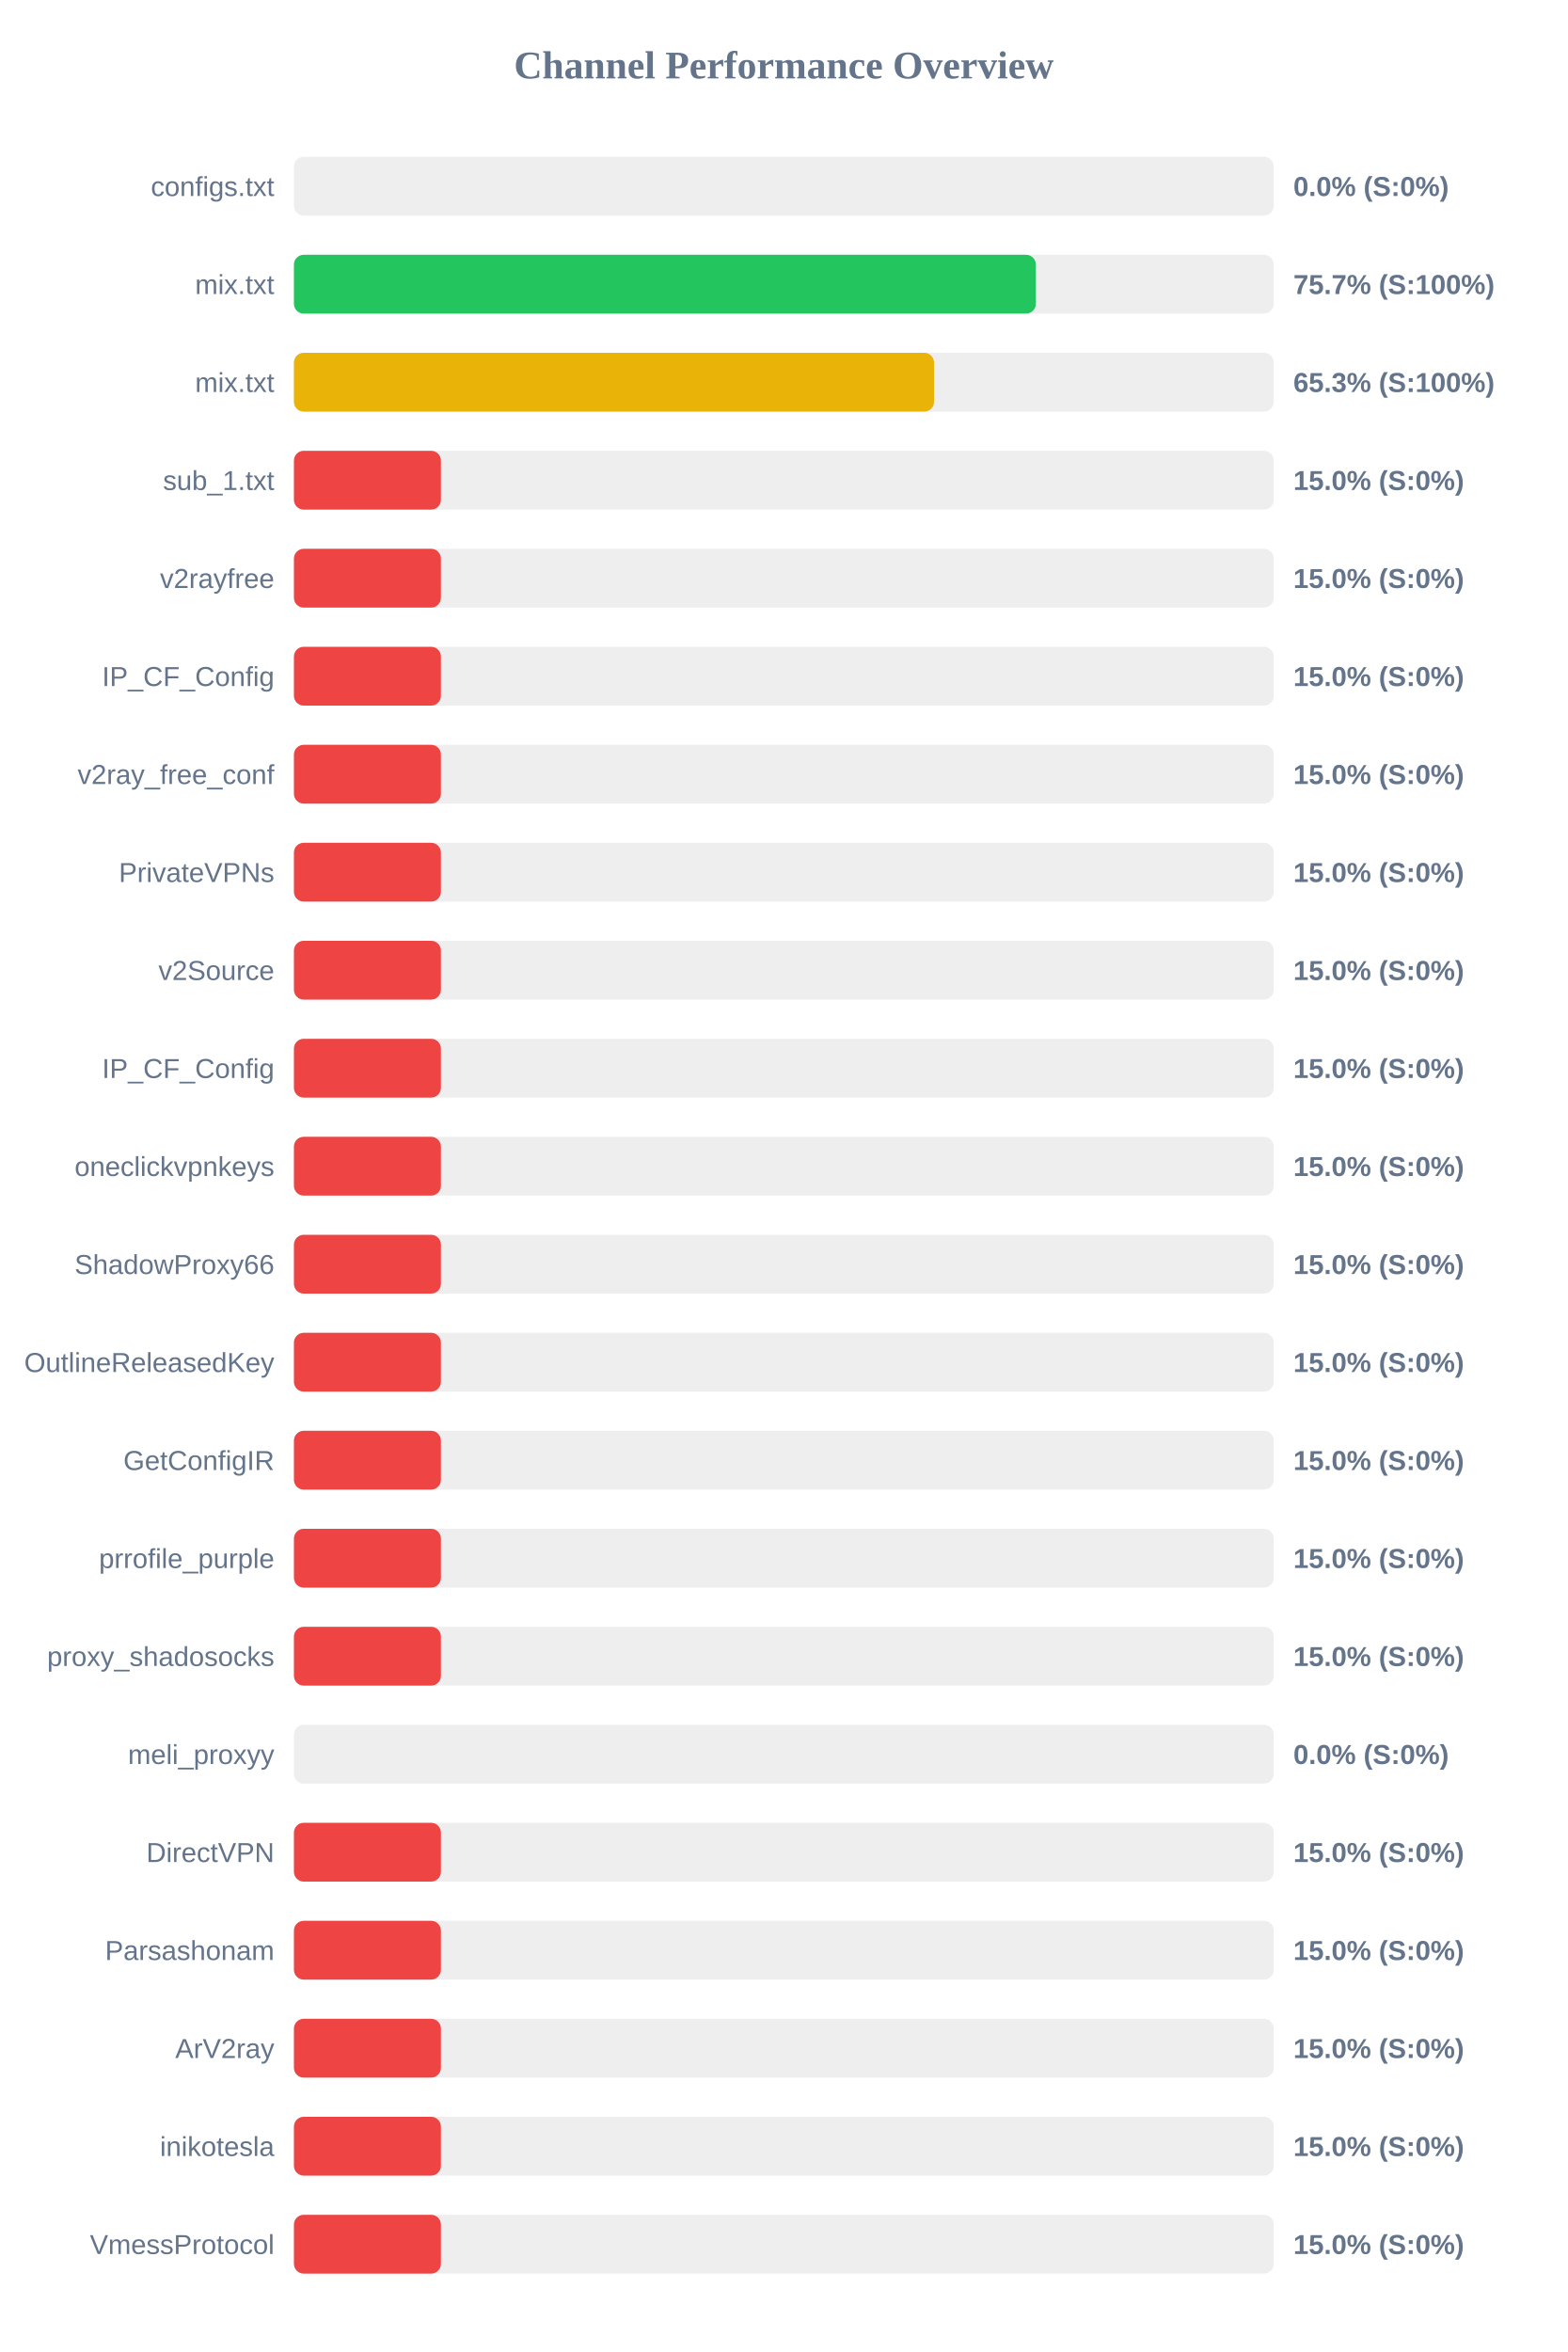
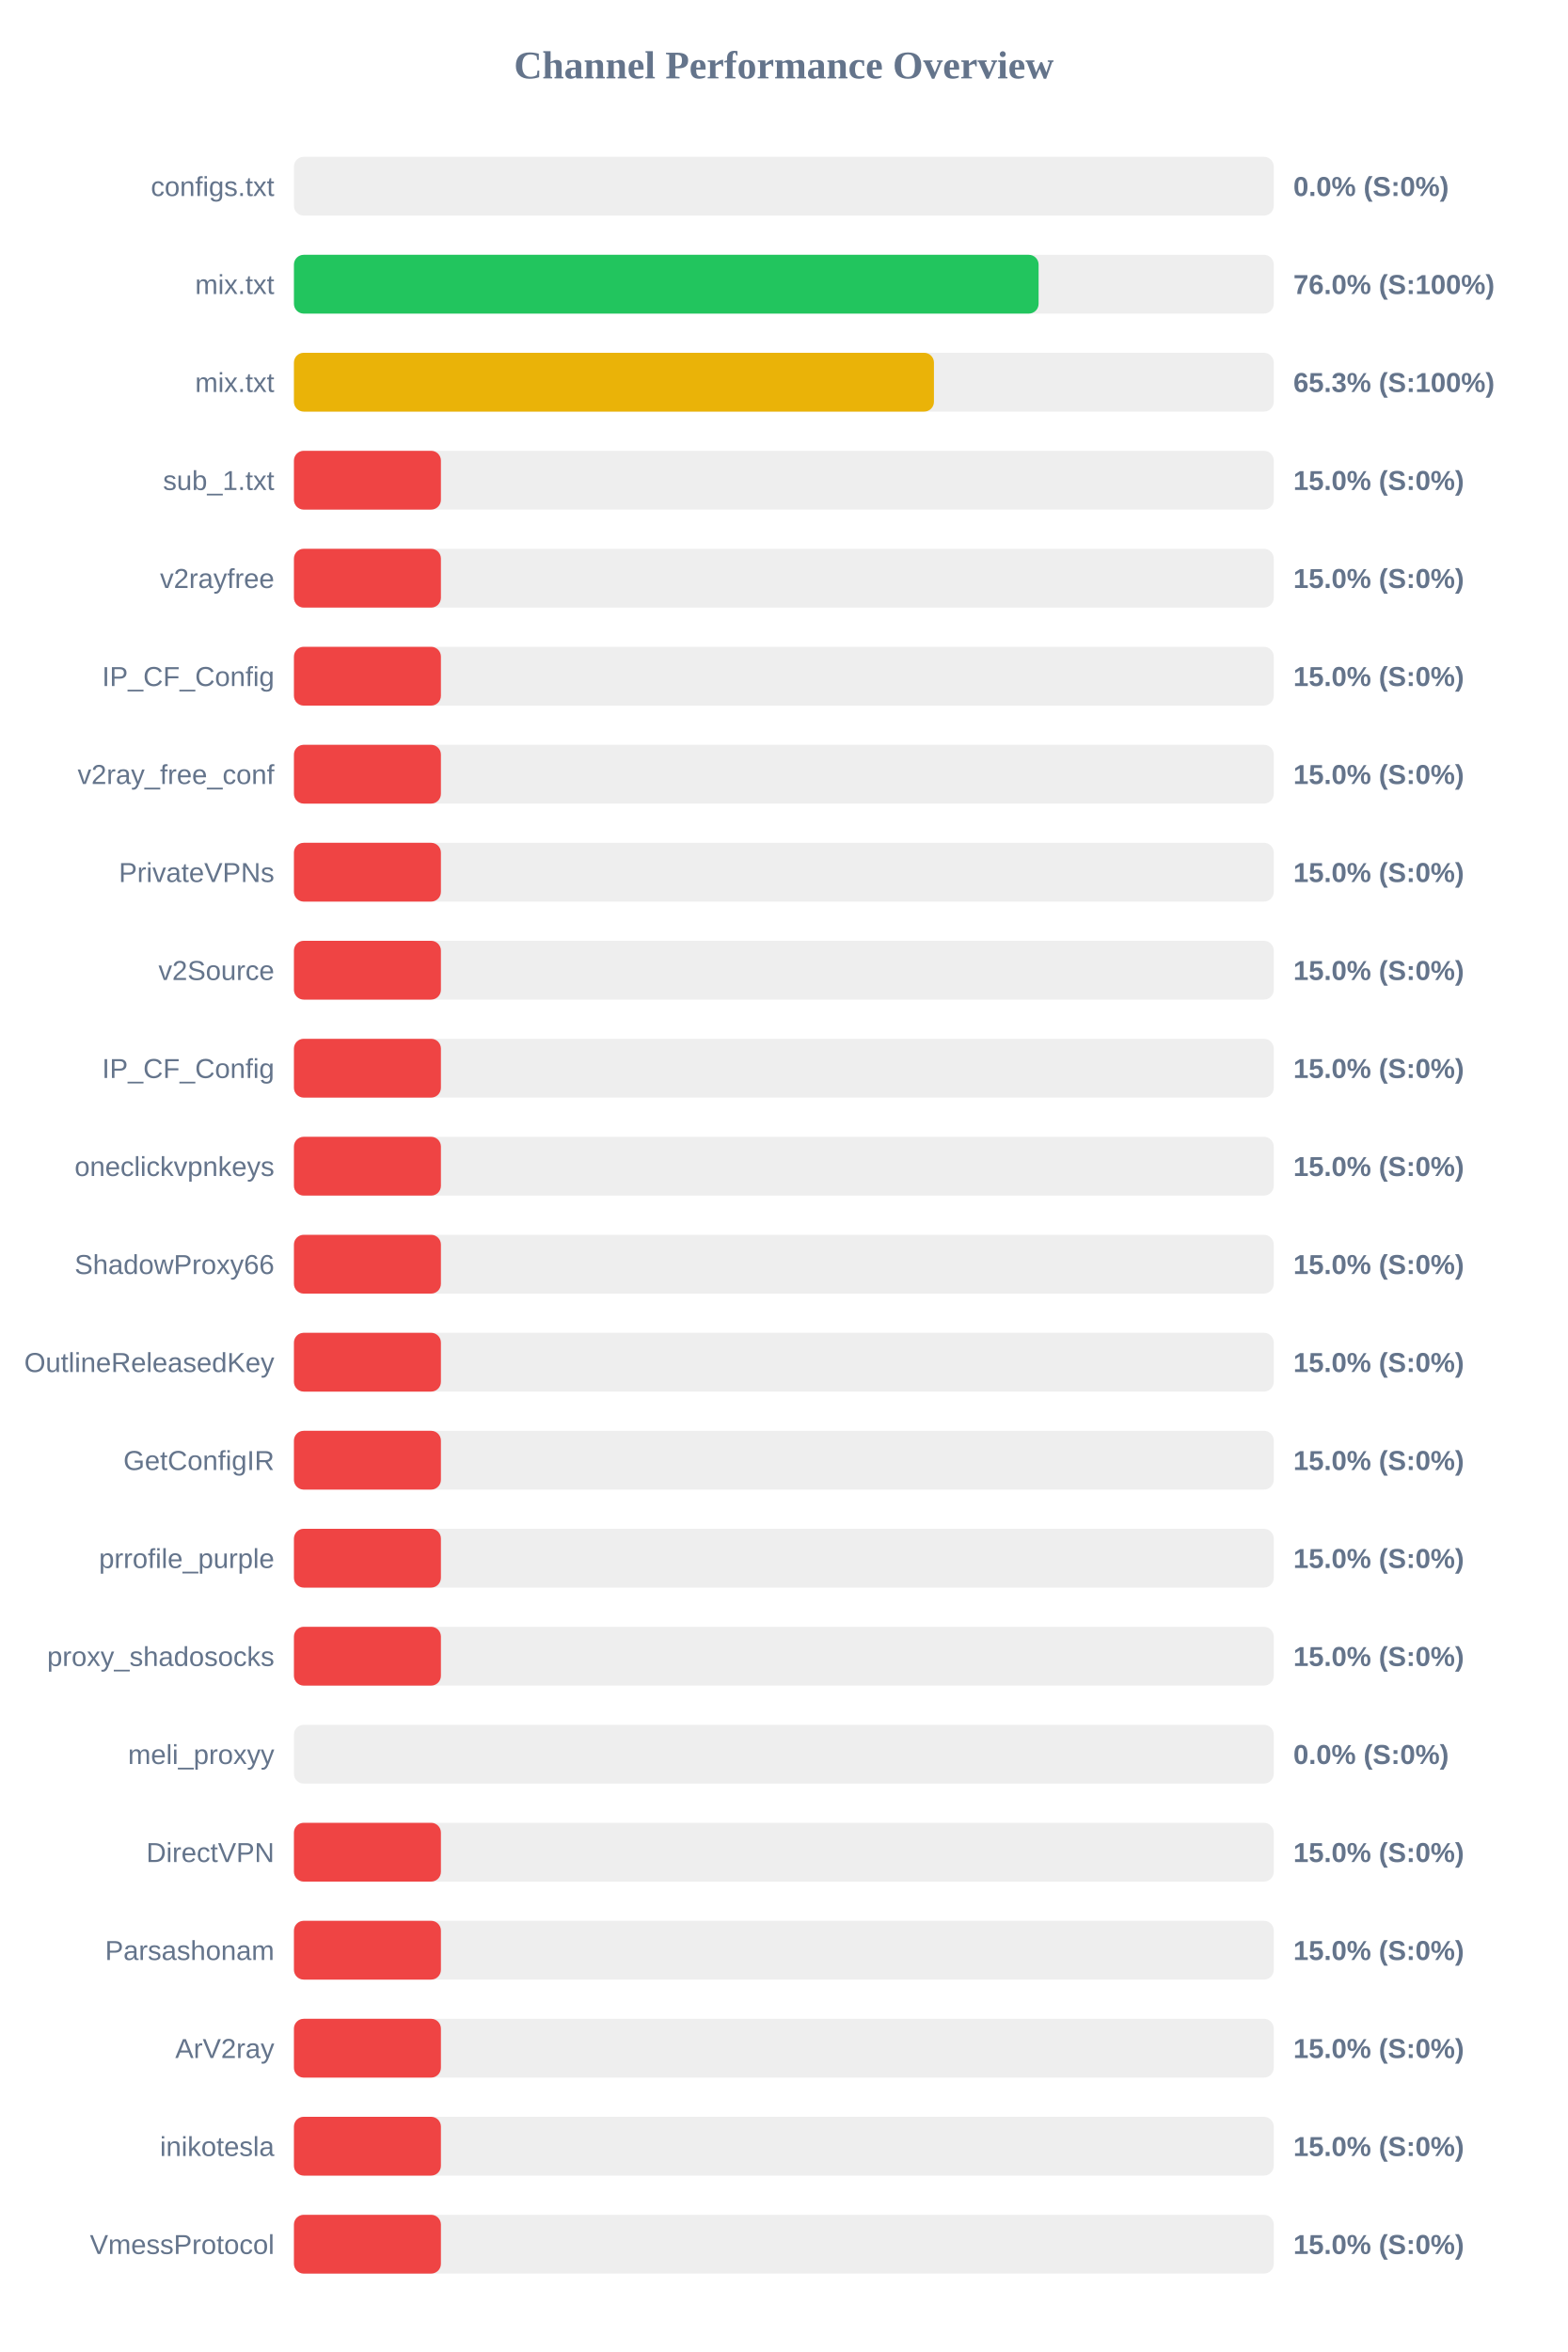
<svg xmlns="http://www.w3.org/2000/svg" width="800" height="1200" version="1.1">
  <style>
        .row { font: 14px Arial; fill: #64748b; }
        .score { font: bold 14px Arial; fill: #64748b; }
    </style>
  <text x="400" y="40" text-anchor="middle" font-size="20px" font-weight="bold" fill="#64748b">Channel Performance Overview</text>
  <rect x="150" y="80" width="500" height="30" fill="#eee" rx="5" />
  <rect x="150" y="80" width="0.0" height="30" fill="#ef4444" rx="5" />
  <text x="140" y="100" text-anchor="end" class="row">configs.txt</text>
  <text x="660" y="100" text-anchor="start" class="score">0.0% (S:0%)</text>
  <rect x="150" y="130" width="500" height="30" fill="#eee" rx="5" />
-   <rect x="150" y="130" width="378.6" height="30" fill="#22c55e" rx="5" />
+   <rect x="150" y="130" width="380.0" height="30" fill="#22c55e" rx="5" />
  <text x="140" y="150" text-anchor="end" class="row">mix.txt</text>
-   <text x="660" y="150" text-anchor="start" class="score">75.7% (S:100%)</text>
+   <text x="660" y="150" text-anchor="start" class="score">76.0% (S:100%)</text>
  <rect x="150" y="180" width="500" height="30" fill="#eee" rx="5" />
-   <rect x="150" y="180" width="326.65" height="30" fill="#eab308" rx="5" />
+   <rect x="150" y="180" width="326.6" height="30" fill="#eab308" rx="5" />
  <text x="140" y="200" text-anchor="end" class="row">mix.txt</text>
  <text x="660" y="200" text-anchor="start" class="score">65.3% (S:100%)</text>
  <rect x="150" y="230" width="500" height="30" fill="#eee" rx="5" />
  <rect x="150" y="230" width="75.0" height="30" fill="#ef4444" rx="5" />
  <text x="140" y="250" text-anchor="end" class="row">sub_1.txt</text>
  <text x="660" y="250" text-anchor="start" class="score">15.0% (S:0%)</text>
  <rect x="150" y="280" width="500" height="30" fill="#eee" rx="5" />
  <rect x="150" y="280" width="75.0" height="30" fill="#ef4444" rx="5" />
  <text x="140" y="300" text-anchor="end" class="row">v2rayfree</text>
  <text x="660" y="300" text-anchor="start" class="score">15.0% (S:0%)</text>
  <rect x="150" y="330" width="500" height="30" fill="#eee" rx="5" />
  <rect x="150" y="330" width="75.0" height="30" fill="#ef4444" rx="5" />
  <text x="140" y="350" text-anchor="end" class="row">IP_CF_Config</text>
  <text x="660" y="350" text-anchor="start" class="score">15.0% (S:0%)</text>
  <rect x="150" y="380" width="500" height="30" fill="#eee" rx="5" />
  <rect x="150" y="380" width="75.0" height="30" fill="#ef4444" rx="5" />
  <text x="140" y="400" text-anchor="end" class="row">v2ray_free_conf</text>
  <text x="660" y="400" text-anchor="start" class="score">15.0% (S:0%)</text>
  <rect x="150" y="430" width="500" height="30" fill="#eee" rx="5" />
  <rect x="150" y="430" width="75.0" height="30" fill="#ef4444" rx="5" />
  <text x="140" y="450" text-anchor="end" class="row">PrivateVPNs</text>
  <text x="660" y="450" text-anchor="start" class="score">15.0% (S:0%)</text>
  <rect x="150" y="480" width="500" height="30" fill="#eee" rx="5" />
  <rect x="150" y="480" width="75.0" height="30" fill="#ef4444" rx="5" />
  <text x="140" y="500" text-anchor="end" class="row">v2Source</text>
  <text x="660" y="500" text-anchor="start" class="score">15.0% (S:0%)</text>
  <rect x="150" y="530" width="500" height="30" fill="#eee" rx="5" />
  <rect x="150" y="530" width="75.0" height="30" fill="#ef4444" rx="5" />
  <text x="140" y="550" text-anchor="end" class="row">IP_CF_Config</text>
  <text x="660" y="550" text-anchor="start" class="score">15.0% (S:0%)</text>
  <rect x="150" y="580" width="500" height="30" fill="#eee" rx="5" />
  <rect x="150" y="580" width="75.0" height="30" fill="#ef4444" rx="5" />
  <text x="140" y="600" text-anchor="end" class="row">oneclickvpnkeys</text>
  <text x="660" y="600" text-anchor="start" class="score">15.0% (S:0%)</text>
  <rect x="150" y="630" width="500" height="30" fill="#eee" rx="5" />
  <rect x="150" y="630" width="75.0" height="30" fill="#ef4444" rx="5" />
  <text x="140" y="650" text-anchor="end" class="row">ShadowProxy66</text>
  <text x="660" y="650" text-anchor="start" class="score">15.0% (S:0%)</text>
  <rect x="150" y="680" width="500" height="30" fill="#eee" rx="5" />
  <rect x="150" y="680" width="75.0" height="30" fill="#ef4444" rx="5" />
  <text x="140" y="700" text-anchor="end" class="row">OutlineReleasedKey</text>
  <text x="660" y="700" text-anchor="start" class="score">15.0% (S:0%)</text>
  <rect x="150" y="730" width="500" height="30" fill="#eee" rx="5" />
  <rect x="150" y="730" width="75.0" height="30" fill="#ef4444" rx="5" />
  <text x="140" y="750" text-anchor="end" class="row">GetConfigIR</text>
  <text x="660" y="750" text-anchor="start" class="score">15.0% (S:0%)</text>
  <rect x="150" y="780" width="500" height="30" fill="#eee" rx="5" />
  <rect x="150" y="780" width="75.0" height="30" fill="#ef4444" rx="5" />
  <text x="140" y="800" text-anchor="end" class="row">prrofile_purple</text>
  <text x="660" y="800" text-anchor="start" class="score">15.0% (S:0%)</text>
  <rect x="150" y="830" width="500" height="30" fill="#eee" rx="5" />
  <rect x="150" y="830" width="75.0" height="30" fill="#ef4444" rx="5" />
  <text x="140" y="850" text-anchor="end" class="row">proxy_shadosocks</text>
  <text x="660" y="850" text-anchor="start" class="score">15.0% (S:0%)</text>
  <rect x="150" y="880" width="500" height="30" fill="#eee" rx="5" />
  <rect x="150" y="880" width="0.0" height="30" fill="#ef4444" rx="5" />
  <text x="140" y="900" text-anchor="end" class="row">meli_proxyy</text>
  <text x="660" y="900" text-anchor="start" class="score">0.0% (S:0%)</text>
  <rect x="150" y="930" width="500" height="30" fill="#eee" rx="5" />
  <rect x="150" y="930" width="75.0" height="30" fill="#ef4444" rx="5" />
  <text x="140" y="950" text-anchor="end" class="row">DirectVPN</text>
  <text x="660" y="950" text-anchor="start" class="score">15.0% (S:0%)</text>
  <rect x="150" y="980" width="500" height="30" fill="#eee" rx="5" />
  <rect x="150" y="980" width="75.0" height="30" fill="#ef4444" rx="5" />
  <text x="140" y="1000" text-anchor="end" class="row">Parsashonam</text>
  <text x="660" y="1000" text-anchor="start" class="score">15.0% (S:0%)</text>
  <rect x="150" y="1030" width="500" height="30" fill="#eee" rx="5" />
  <rect x="150" y="1030" width="75.0" height="30" fill="#ef4444" rx="5" />
  <text x="140" y="1050" text-anchor="end" class="row">ArV2ray</text>
  <text x="660" y="1050" text-anchor="start" class="score">15.0% (S:0%)</text>
  <rect x="150" y="1080" width="500" height="30" fill="#eee" rx="5" />
  <rect x="150" y="1080" width="75.0" height="30" fill="#ef4444" rx="5" />
  <text x="140" y="1100" text-anchor="end" class="row">inikotesla</text>
  <text x="660" y="1100" text-anchor="start" class="score">15.0% (S:0%)</text>
  <rect x="150" y="1130" width="500" height="30" fill="#eee" rx="5" />
  <rect x="150" y="1130" width="75.0" height="30" fill="#ef4444" rx="5" />
  <text x="140" y="1150" text-anchor="end" class="row">VmessProtocol</text>
  <text x="660" y="1150" text-anchor="start" class="score">15.0% (S:0%)</text>
</svg>
